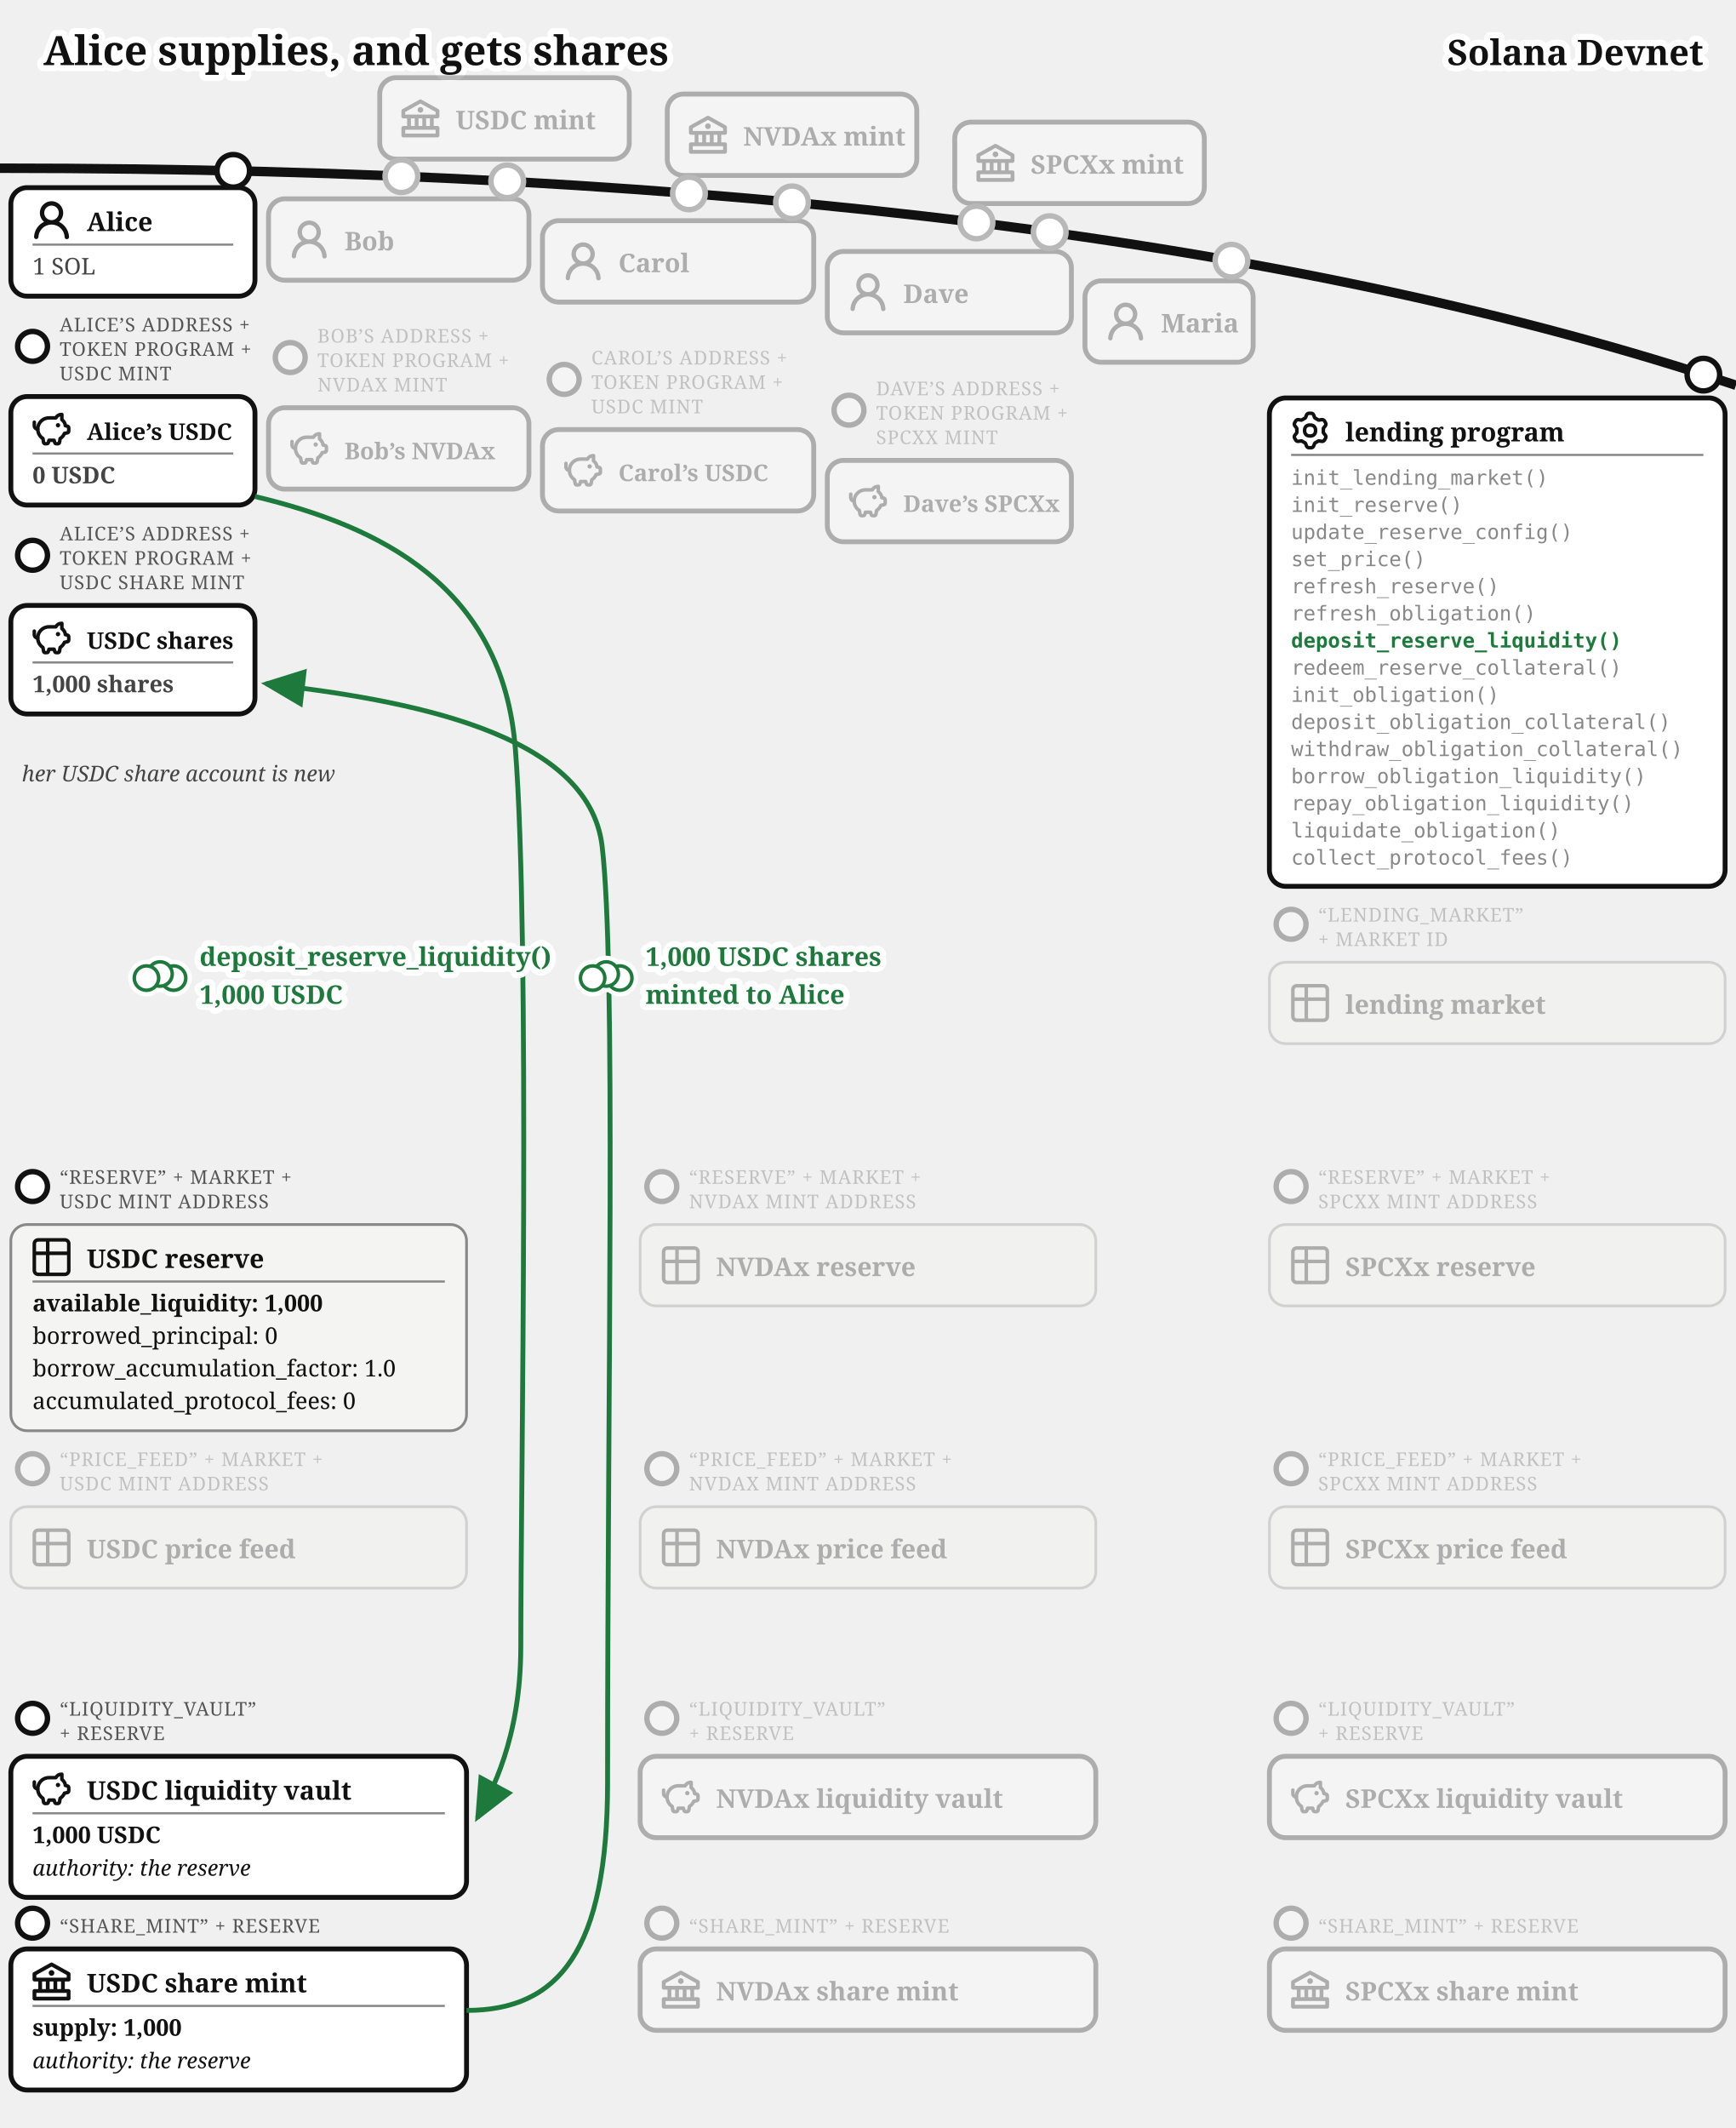
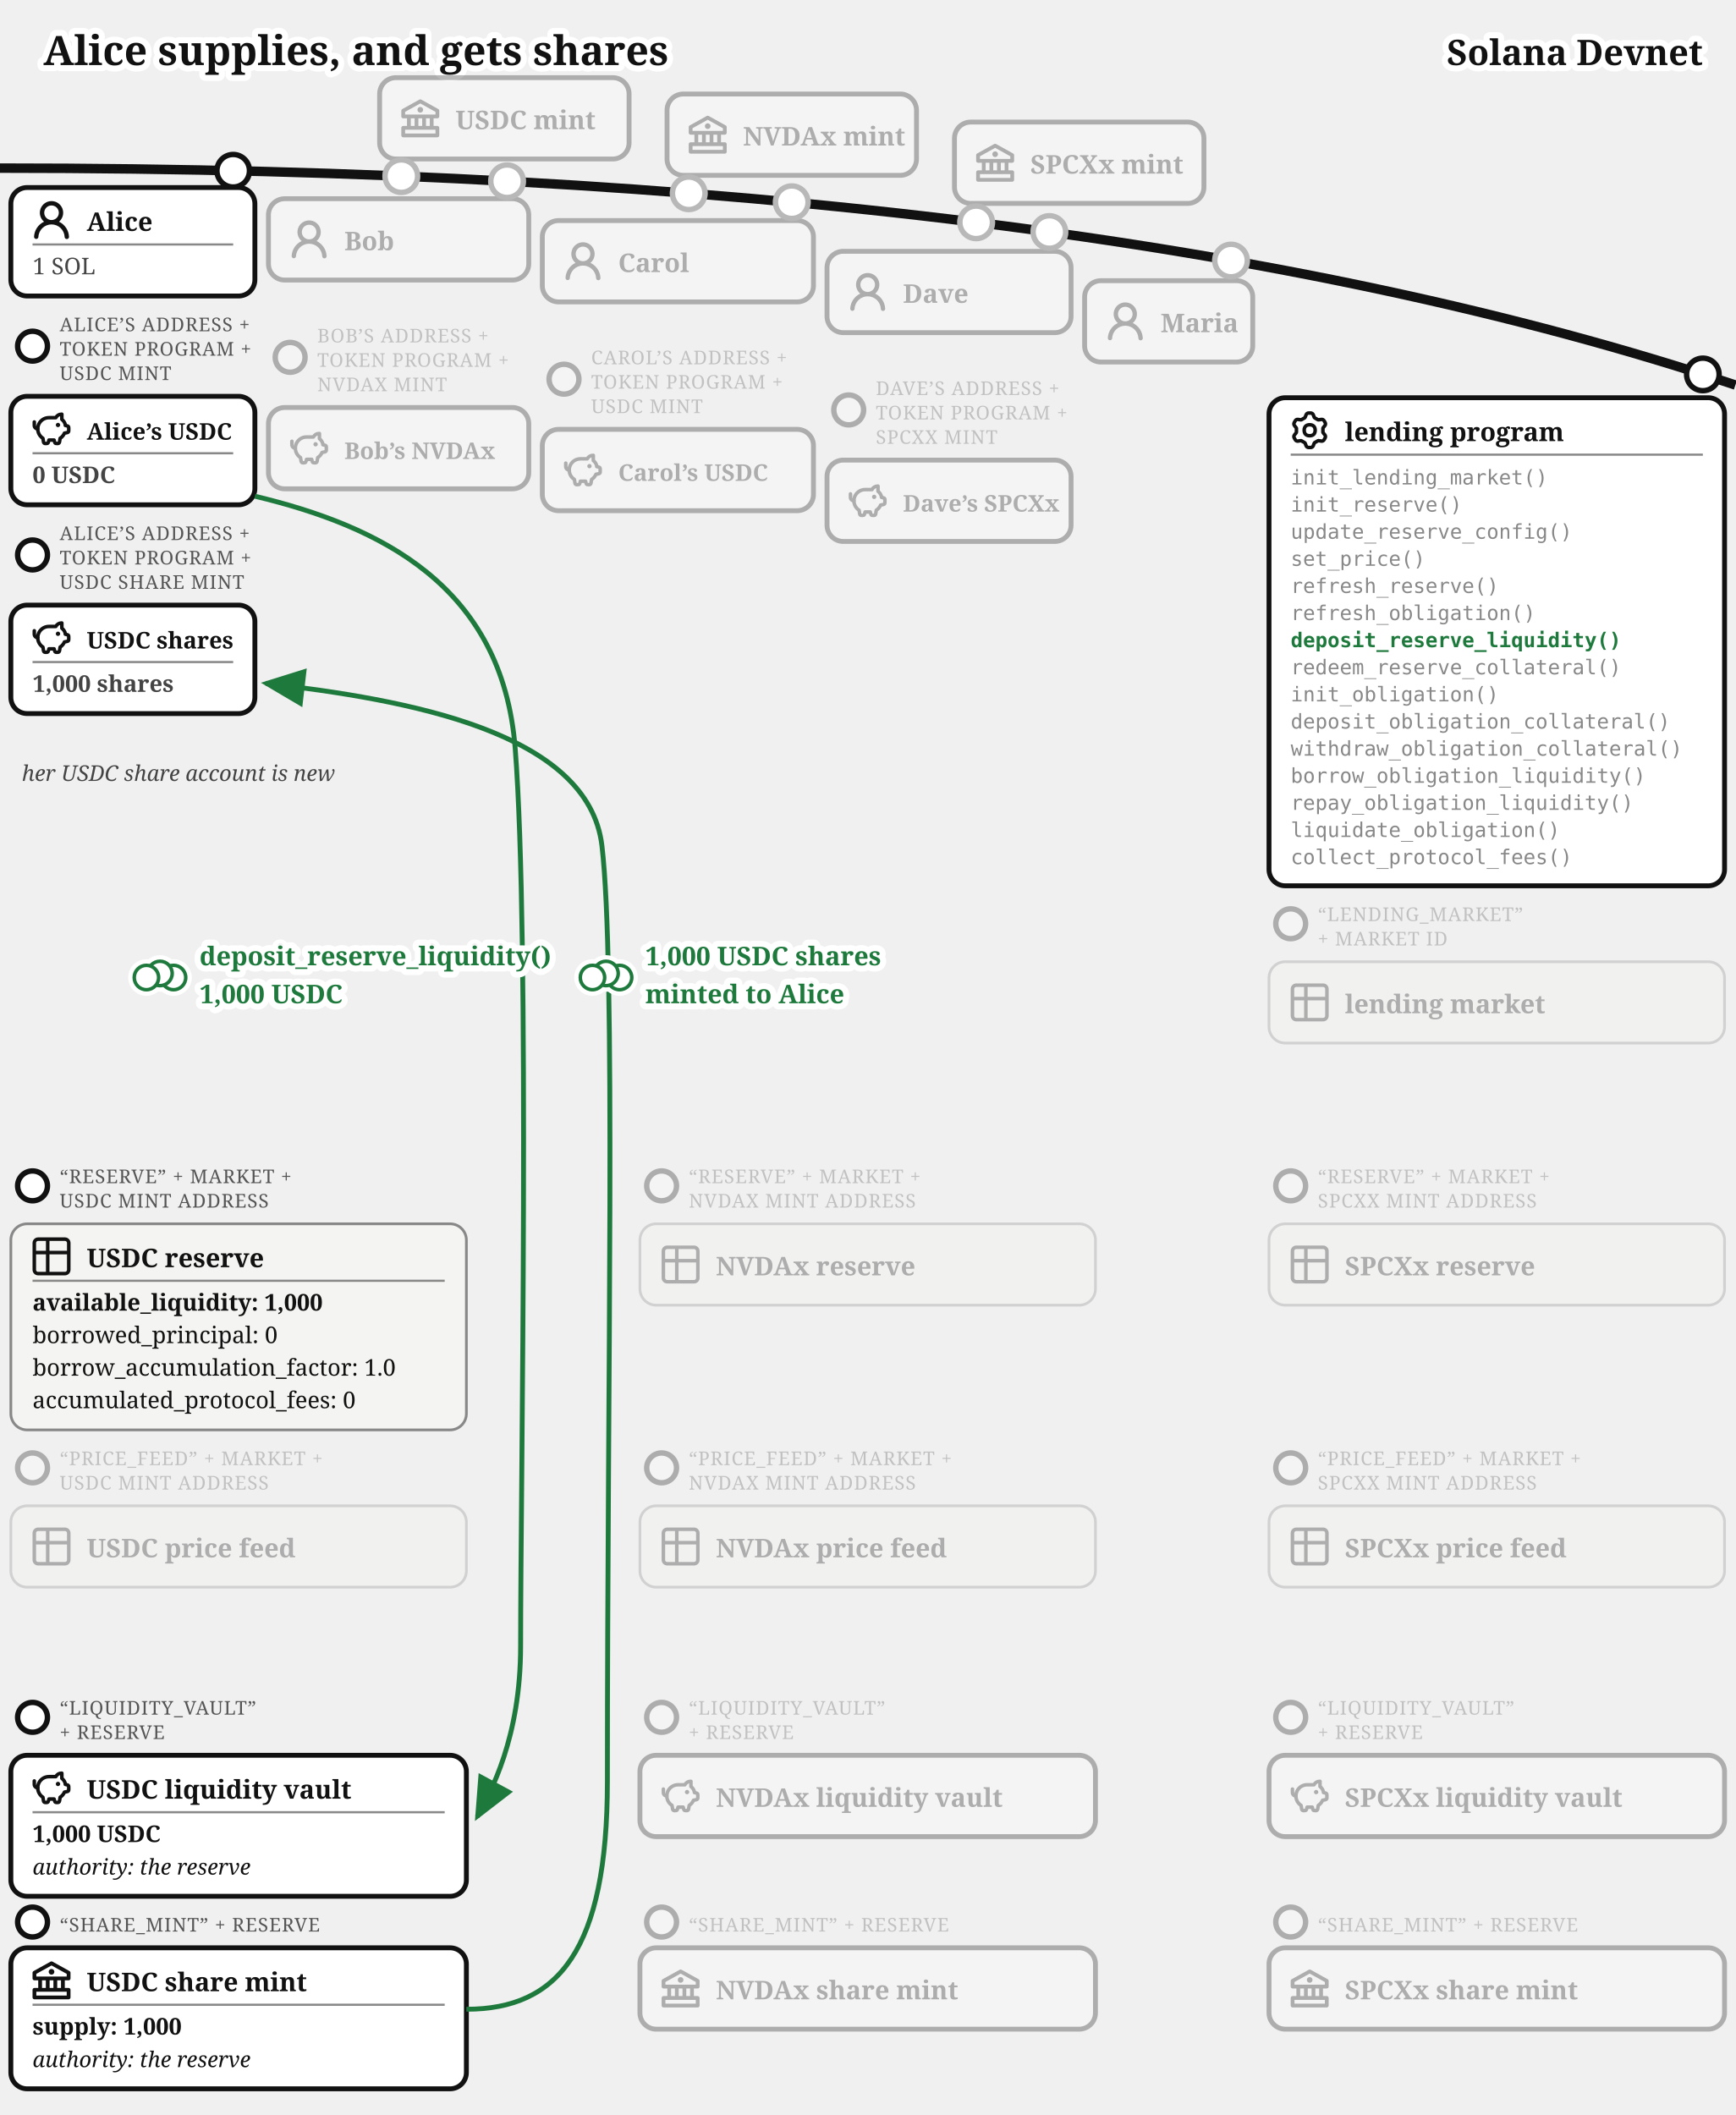
- <svg xmlns="http://www.w3.org/2000/svg" viewBox="0 0 640 784.34" font-family="Gelasio, Georgia, serif" fill="#111">
+ <svg xmlns="http://www.w3.org/2000/svg" viewBox="0 0 640 780" font-family="Gelasio, Georgia, serif" fill="#111">
  <text stroke="#fff" stroke-width="4.5" paint-order="stroke" stroke-linejoin="round" x="16" y="24" font-size="15" font-weight="bold">Alice supplies, and gets shares</text>
  <g transform="translate(0,26)">
    <defs>
      <marker id="lend-dep-arr" markerWidth="9" markerHeight="8" refX="8" refY="4" orient="auto">
        <path d="M0,0 L9,4 L0,8 z" fill="#1e7a3c" />
      </marker>
    </defs>
    <path d="M 0,36 Q 400,36 640,116" fill="none" stroke="#111" stroke-width="3.5" />
    <text stroke="#fff" stroke-width="4.5" paint-order="stroke" stroke-linejoin="round" x="628" y="-2" font-size="13" font-weight="bold" text-anchor="end">Solana Devnet</text>
    <circle cx="148" cy="38.962" r="7" fill="#fff" />
    <g opacity="0.3">
      <circle cx="148" cy="38.962" r="6" fill="#fff" stroke="#111" stroke-width="2" />
      <rect x="140" y="2.638" width="92" height="30" rx="6" fill="#fff" stroke="#111" stroke-width="1.8" />
      <g transform="translate(148,10.64)">
        <g transform="translate(-1.4,-1.401) scale(0.7)" fill="#111">
          <path d="m21.49 7.13l-9-5a.99.99 0 0 0-.97 0l-9.01 5C2.19 7.31 2 7.64 2 8v3c0 .55.45 1 1 1h2v4H3c-.55 0-1 .45-1 1v4c0 .55.45 1 1 1h18c.55 0 1-.45 1-1v-4c0-.55-.45-1-1-1h-2v-4h2c.55 0 1-.45 1-1V8a1 1 0 0 0-.51-.87M7 12h2v4H7zm6 0v4h-2v-4zm7 6v2H4v-2zm-3-2h-2v-4h2zm3-6H4V8.59l8-4.44l8 4.44z" />
          <path d="M12 6a1.5 1.5 0 1 0 0 3a1.5 1.5 0 1 0 0-3" />
        </g>
      </g>
      <text x="168" y="21.64" font-size="9.5" font-weight="bold">USDC mint</text>
    </g>
    <circle cx="254" cy="45.287" r="7" fill="#fff" />
    <g opacity="0.3">
      <circle cx="254" cy="45.287" r="6" fill="#fff" stroke="#111" stroke-width="2" />
      <rect x="246" y="8.668" width="92" height="30" rx="6" fill="#fff" stroke="#111" stroke-width="1.8" />
      <g transform="translate(254,16.67)">
        <g transform="translate(-1.4,-1.401) scale(0.7)" fill="#111">
          <path d="m21.49 7.13l-9-5a.99.99 0 0 0-.97 0l-9.01 5C2.19 7.31 2 7.64 2 8v3c0 .55.45 1 1 1h2v4H3c-.55 0-1 .45-1 1v4c0 .55.45 1 1 1h18c.55 0 1-.45 1-1v-4c0-.55-.45-1-1-1h-2v-4h2c.55 0 1-.45 1-1V8a1 1 0 0 0-.51-.87M7 12h2v4H7zm6 0v4h-2v-4zm7 6v2H4v-2zm-3-2h-2v-4h2zm3-6H4V8.59l8-4.44l8 4.44z" />
          <path d="M12 6a1.5 1.5 0 1 0 0 3a1.5 1.5 0 1 0 0-3" />
        </g>
      </g>
      <text x="274" y="27.67" font-size="9.5" font-weight="bold">NVDAx mint</text>
    </g>
    <circle cx="360" cy="56" r="7" fill="#fff" />
    <g opacity="0.3">
      <circle cx="360" cy="56" r="6" fill="#fff" stroke="#111" stroke-width="2" />
      <rect x="352" y="19.015" width="92" height="30" rx="6" fill="#fff" stroke="#111" stroke-width="1.8" />
      <g transform="translate(360,27.02)">
        <g transform="translate(-1.4,-1.401) scale(0.7)" fill="#111">
          <path d="m21.49 7.13l-9-5a.99.99 0 0 0-.97 0l-9.01 5C2.19 7.31 2 7.64 2 8v3c0 .55.45 1 1 1h2v4H3c-.55 0-1 .45-1 1v4c0 .55.45 1 1 1h18c.55 0 1-.45 1-1v-4c0-.55-.45-1-1-1h-2v-4h2c.55 0 1-.45 1-1V8a1 1 0 0 0-.51-.87M7 12h2v4H7zm6 0v4h-2v-4zm7 6v2H4v-2zm-3-2h-2v-4h2zm3-6H4V8.59l8-4.44l8 4.44z" />
          <path d="M12 6a1.5 1.5 0 1 0 0 3a1.5 1.5 0 1 0 0-3" />
        </g>
      </g>
      <text x="380" y="38.02" font-size="9.5" font-weight="bold">SPCXx mint</text>
    </g>
    <g>
      <circle cx="86" cy="36.967" r="6" fill="#fff" stroke="#111" stroke-width="2" />
      <rect x="4" y="43.16" width="90" height="40" rx="6" fill="#fff" stroke="#111" stroke-width="1.8" />
      <g transform="translate(12,48.1597)">
        <g transform="translate(-1.607,-1.079) scale(1.076)" fill="#111">
          <path d="M10.561 8.073a6 6 0 0 1 3.432 5.142a.75.75 0 1 1-1.498.07a4.5 4.5 0 0 0-8.99 0a.75.75 0 0 1-1.498-.07a6 6 0 0 1 3.431-5.142a3.999 3.999 0 1 1 5.123 0M10.5 5a2.5 2.5 0 1 0-5 0a2.5 2.5 0 0 0 5 0" />
        </g>
      </g>
      <text x="32" y="59.16" font-size="9.5" font-weight="bold">Alice</text>
      <line x1="12" y1="64.16" x2="86" y2="64.16" stroke="#888" stroke-width="0.8" />
      <text x="12" y="75.16" font-size="8.5" fill="#444">1 SOL</text>
    </g>
    <g>
      <circle cx="12" cy="101.66" r="5.5" fill="#fff" stroke="#111" stroke-width="2" />
      <text x="22" y="96.16" font-size="7" letter-spacing="0.3" fill="#555">ALICE’S ADDRESS +</text>
      <text x="22" y="105.16" font-size="7" letter-spacing="0.3" fill="#555">TOKEN PROGRAM +</text>
      <text x="22" y="114.16" font-size="7" letter-spacing="0.3" fill="#555">USDC MINT</text>
      <rect x="4" y="120.16" width="90" height="40" rx="6" fill="#fff" stroke="#111" stroke-width="1.8" />
      <g transform="translate(12,125.16)">
        <g transform="translate(-0.62,-0.62) scale(0.635)" fill="none" stroke="#111" stroke-linecap="round" stroke-linejoin="round" stroke-width="2.047">
          <path d="M14.5 5.5h-4A6.5 6.5 0 0 0 7 17.478l.288 1.738c.07.423.105.635.202.798a1 1 0 0 0 .49.416c.178.07.392.07.822.07c.397 0 .596 0 .764-.062a1 1 0 0 0 .479-.374c.1-.148.15-.34.246-.727l.209-.837h3l.21.837c.096.386.144.58.245.727a1 1 0 0 0 .479.374c.168.062.367.062.764.062c.43 0 .644 0 .821-.07a1 1 0 0 0 .49-.416c.098-.163.133-.375.203-.798L17 17.478a6.5 6.5 0 0 0 2.502-2.978l.89-.178c.77-.154 1.155-.231 1.381-.508c.227-.276.227-.669.227-1.453v-.3c0-.75 0-1.124-.212-1.396c-.212-.27-.575-.362-1.303-.544L20 10c0-1.5-1.167-2.833-2-3.5v-3h-.264c-1.37 0-2.623.774-3.236 2" />
          <path d="M15.875 9.75h-.125m.25 0a.25.25 0 1 1-.5 0a.25.25 0 0 1 .5 0M2 8v2a2 2 0 0 0 2 2" />
        </g>
      </g>
      <text x="32" y="136.16" font-size="8.5" font-weight="bold">Alice’s USDC</text>
      <line x1="12" y1="141.16" x2="86" y2="141.16" stroke="#888" stroke-width="0.8" />
      <text x="12" y="152.16" font-size="8.5" font-weight="bold" fill="#444">0 USDC</text>
    </g>
    <g>
      <circle cx="12" cy="178.66" r="5.5" fill="#fff" stroke="#111" stroke-width="2" />
      <text x="22" y="173.16" font-size="7" letter-spacing="0.3" fill="#555">ALICE’S ADDRESS +</text>
      <text x="22" y="182.16" font-size="7" letter-spacing="0.3" fill="#555">TOKEN PROGRAM +</text>
      <text x="22" y="191.16" font-size="7" letter-spacing="0.3" fill="#555">USDC SHARE MINT</text>
      <rect x="4" y="197.16" width="90" height="40" rx="6" fill="#fff" stroke="#111" stroke-width="1.8" />
      <g transform="translate(12,202.16)">
        <g transform="translate(-0.62,-0.62) scale(0.635)" fill="none" stroke="#111" stroke-linecap="round" stroke-linejoin="round" stroke-width="2.047">
          <path d="M14.5 5.5h-4A6.5 6.5 0 0 0 7 17.478l.288 1.738c.07.423.105.635.202.798a1 1 0 0 0 .49.416c.178.07.392.07.822.07c.397 0 .596 0 .764-.062a1 1 0 0 0 .479-.374c.1-.148.15-.34.246-.727l.209-.837h3l.21.837c.096.386.144.58.245.727a1 1 0 0 0 .479.374c.168.062.367.062.764.062c.43 0 .644 0 .821-.07a1 1 0 0 0 .49-.416c.098-.163.133-.375.203-.798L17 17.478a6.5 6.5 0 0 0 2.502-2.978l.89-.178c.77-.154 1.155-.231 1.381-.508c.227-.276.227-.669.227-1.453v-.3c0-.75 0-1.124-.212-1.396c-.212-.27-.575-.362-1.303-.544L20 10c0-1.5-1.167-2.833-2-3.5v-3h-.264c-1.37 0-2.623.774-3.236 2" />
          <path d="M15.875 9.75h-.125m.25 0a.25.25 0 1 1-.5 0a.25.25 0 0 1 .5 0M2 8v2a2 2 0 0 0 2 2" />
        </g>
      </g>
      <text x="32" y="213.16" font-size="8.5" font-weight="bold">USDC shares</text>
      <line x1="12" y1="218.16" x2="86" y2="218.16" stroke="#888" stroke-width="0.8" />
      <text x="12" y="229.16" font-size="8.5" font-weight="bold" fill="#444">1,000 shares</text>
    </g>
    <text x="8" y="262" font-size="8" fill="#444" font-style="italic">her USDC share account is new</text>
    <circle cx="187" cy="40.835" r="7" fill="#fff" />
    <g opacity="0.3">
      <circle cx="187" cy="40.835" r="6" fill="#fff" stroke="#111" stroke-width="2" />
      <rect x="99" y="47.282" width="96" height="30" rx="6" fill="#fff" stroke="#111" stroke-width="1.8" />
      <g transform="translate(107,55.28)">
        <g transform="translate(-1.607,-1.079) scale(1.076)" fill="#111">
          <path d="M10.561 8.073a6 6 0 0 1 3.432 5.142a.75.75 0 1 1-1.498.07a4.5 4.5 0 0 0-8.99 0a.75.75 0 0 1-1.498-.07a6 6 0 0 1 3.431-5.142a3.999 3.999 0 1 1 5.123 0M10.5 5a2.5 2.5 0 1 0-5 0a2.5 2.5 0 0 0 5 0" />
        </g>
      </g>
      <text x="127" y="66.28" font-size="9.5" font-weight="bold">Bob</text>
    </g>
    <circle cx="292" cy="48.573" r="7" fill="#fff" />
    <g opacity="0.3">
      <circle cx="292" cy="48.573" r="6" fill="#fff" stroke="#111" stroke-width="2" />
      <rect x="200" y="55.34" width="100" height="30" rx="6" fill="#fff" stroke="#111" stroke-width="1.8" />
      <g transform="translate(208,63.34)">
        <g transform="translate(-1.607,-1.079) scale(1.076)" fill="#111">
          <path d="M10.561 8.073a6 6 0 0 1 3.432 5.142a.75.75 0 1 1-1.498.07a4.5 4.5 0 0 0-8.99 0a.75.75 0 0 1-1.498-.07a6 6 0 0 1 3.431-5.142a3.999 3.999 0 1 1 5.123 0M10.5 5a2.5 2.5 0 1 0-5 0a2.5 2.5 0 0 0 5 0" />
        </g>
      </g>
      <text x="228" y="74.34" font-size="9.5" font-weight="bold">Carol</text>
    </g>
    <circle cx="387" cy="59.557" r="7" fill="#fff" />
    <g opacity="0.3">
      <circle cx="387" cy="59.557" r="6" fill="#fff" stroke="#111" stroke-width="2" />
      <rect x="305" y="66.683" width="90" height="30" rx="6" fill="#fff" stroke="#111" stroke-width="1.8" />
      <g transform="translate(313,74.68)">
        <g transform="translate(-1.607,-1.079) scale(1.076)" fill="#111">
          <path d="M10.561 8.073a6 6 0 0 1 3.432 5.142a.75.75 0 1 1-1.498.07a4.5 4.5 0 0 0-8.99 0a.75.75 0 0 1-1.498-.07a6 6 0 0 1 3.431-5.142a3.999 3.999 0 1 1 5.123 0M10.5 5a2.5 2.5 0 1 0-5 0a2.5 2.5 0 0 0 5 0" />
        </g>
      </g>
      <text x="333" y="85.68" font-size="9.5" font-weight="bold">Dave</text>
    </g>
    <circle cx="454" cy="70.082" r="7" fill="#fff" />
    <g opacity="0.3">
      <circle cx="454" cy="70.082" r="6" fill="#fff" stroke="#111" stroke-width="2" />
      <rect x="400" y="77.515" width="62" height="30" rx="6" fill="#fff" stroke="#111" stroke-width="1.8" />
      <g transform="translate(408,85.52)">
        <g transform="translate(-1.607,-1.079) scale(1.076)" fill="#111">
          <path d="M10.561 8.073a6 6 0 0 1 3.432 5.142a.75.75 0 1 1-1.498.07a4.5 4.5 0 0 0-8.99 0a.75.75 0 0 1-1.498-.07a6 6 0 0 1 3.431-5.142a3.999 3.999 0 1 1 5.123 0M10.5 5a2.5 2.5 0 1 0-5 0a2.5 2.5 0 0 0 5 0" />
        </g>
      </g>
      <text x="428" y="96.52" font-size="9.5" font-weight="bold">Maria</text>
    </g>
    <g opacity="0.3">
      <circle cx="107" cy="105.782" r="5.5" fill="#fff" stroke="#111" stroke-width="2" />
      <text x="117" y="100.282" font-size="7" letter-spacing="0.3" fill="#555">BOB’S ADDRESS +</text>
      <text x="117" y="109.282" font-size="7" letter-spacing="0.3" fill="#555">TOKEN PROGRAM +</text>
      <text x="117" y="118.282" font-size="7" letter-spacing="0.3" fill="#555">NVDAX MINT</text>
      <rect x="99" y="124.282" width="96" height="30" rx="6" fill="#fff" stroke="#111" stroke-width="1.8" />
      <g transform="translate(107,132.28)">
        <g transform="translate(-0.62,-0.62) scale(0.635)" fill="none" stroke="#111" stroke-linecap="round" stroke-linejoin="round" stroke-width="2.047">
          <path d="M14.5 5.5h-4A6.5 6.5 0 0 0 7 17.478l.288 1.738c.07.423.105.635.202.798a1 1 0 0 0 .49.416c.178.07.392.07.822.07c.397 0 .596 0 .764-.062a1 1 0 0 0 .479-.374c.1-.148.15-.34.246-.727l.209-.837h3l.21.837c.096.386.144.58.245.727a1 1 0 0 0 .479.374c.168.062.367.062.764.062c.43 0 .644 0 .821-.07a1 1 0 0 0 .49-.416c.098-.163.133-.375.203-.798L17 17.478a6.5 6.5 0 0 0 2.502-2.978l.89-.178c.77-.154 1.155-.231 1.381-.508c.227-.276.227-.669.227-1.453v-.3c0-.75 0-1.124-.212-1.396c-.212-.27-.575-.362-1.303-.544L20 10c0-1.5-1.167-2.833-2-3.5v-3h-.264c-1.37 0-2.623.774-3.236 2" />
          <path d="M15.875 9.75h-.125m.25 0a.25.25 0 1 1-.5 0a.25.25 0 0 1 .5 0M2 8v2a2 2 0 0 0 2 2" />
        </g>
      </g>
      <text x="127" y="143.28" font-size="8.5" font-weight="bold">Bob’s NVDAx</text>
    </g>
    <g opacity="0.3">
      <circle cx="208" cy="113.84" r="5.5" fill="#fff" stroke="#111" stroke-width="2" />
      <text x="218" y="108.34" font-size="7" letter-spacing="0.3" fill="#555">CAROL’S ADDRESS +</text>
      <text x="218" y="117.34" font-size="7" letter-spacing="0.3" fill="#555">TOKEN PROGRAM +</text>
      <text x="218" y="126.34" font-size="7" letter-spacing="0.3" fill="#555">USDC MINT</text>
      <rect x="200" y="132.34" width="100" height="30" rx="6" fill="#fff" stroke="#111" stroke-width="1.8" />
      <g transform="translate(208,140.34)">
        <g transform="translate(-0.62,-0.62) scale(0.635)" fill="none" stroke="#111" stroke-linecap="round" stroke-linejoin="round" stroke-width="2.047">
          <path d="M14.5 5.5h-4A6.5 6.5 0 0 0 7 17.478l.288 1.738c.07.423.105.635.202.798a1 1 0 0 0 .49.416c.178.07.392.07.822.07c.397 0 .596 0 .764-.062a1 1 0 0 0 .479-.374c.1-.148.15-.34.246-.727l.209-.837h3l.21.837c.096.386.144.58.245.727a1 1 0 0 0 .479.374c.168.062.367.062.764.062c.43 0 .644 0 .821-.07a1 1 0 0 0 .49-.416c.098-.163.133-.375.203-.798L17 17.478a6.5 6.5 0 0 0 2.502-2.978l.89-.178c.77-.154 1.155-.231 1.381-.508c.227-.276.227-.669.227-1.453v-.3c0-.75 0-1.124-.212-1.396c-.212-.27-.575-.362-1.303-.544L20 10c0-1.5-1.167-2.833-2-3.5v-3h-.264c-1.37 0-2.623.774-3.236 2" />
          <path d="M15.875 9.75h-.125m.25 0a.25.25 0 1 1-.5 0a.25.25 0 0 1 .5 0M2 8v2a2 2 0 0 0 2 2" />
        </g>
      </g>
      <text x="228" y="151.34" font-size="8.5" font-weight="bold">Carol’s USDC</text>
    </g>
    <g opacity="0.3">
      <circle cx="313" cy="125.183" r="5.5" fill="#fff" stroke="#111" stroke-width="2" />
      <text x="323" y="119.683" font-size="7" letter-spacing="0.3" fill="#555">DAVE’S ADDRESS +</text>
      <text x="323" y="128.683" font-size="7" letter-spacing="0.3" fill="#555">TOKEN PROGRAM +</text>
      <text x="323" y="137.683" font-size="7" letter-spacing="0.3" fill="#555">SPCXX MINT</text>
      <rect x="305" y="143.683" width="90" height="30" rx="6" fill="#fff" stroke="#111" stroke-width="1.8" />
      <g transform="translate(313,151.68)">
        <g transform="translate(-0.62,-0.62) scale(0.635)" fill="none" stroke="#111" stroke-linecap="round" stroke-linejoin="round" stroke-width="2.047">
          <path d="M14.5 5.5h-4A6.5 6.5 0 0 0 7 17.478l.288 1.738c.07.423.105.635.202.798a1 1 0 0 0 .49.416c.178.07.392.07.822.07c.397 0 .596 0 .764-.062a1 1 0 0 0 .479-.374c.1-.148.15-.34.246-.727l.209-.837h3l.21.837c.096.386.144.58.245.727a1 1 0 0 0 .479.374c.168.062.367.062.764.062c.43 0 .644 0 .821-.07a1 1 0 0 0 .49-.416c.098-.163.133-.375.203-.798L17 17.478a6.5 6.5 0 0 0 2.502-2.978l.89-.178c.77-.154 1.155-.231 1.381-.508c.227-.276.227-.669.227-1.453v-.3c0-.75 0-1.124-.212-1.396c-.212-.27-.575-.362-1.303-.544L20 10c0-1.5-1.167-2.833-2-3.5v-3h-.264c-1.37 0-2.623.774-3.236 2" />
          <path d="M15.875 9.75h-.125m.25 0a.25.25 0 1 1-.5 0a.25.25 0 0 1 .5 0M2 8v2a2 2 0 0 0 2 2" />
        </g>
      </g>
      <text x="333" y="162.68" font-size="8.5" font-weight="bold">Dave’s SPCXx</text>
    </g>
    <g>
      <circle cx="628" cy="112.082" r="6" fill="#fff" stroke="#111" stroke-width="2" />
      <rect x="468" y="120.676" width="168" height="180" rx="6" fill="#fff" stroke="#111" stroke-width="1.8" />
      <g transform="translate(476,125.676)">
        <g transform="translate(-0.113,-0.112) scale(1.016)" fill="none" stroke="#111" stroke-linecap="round" stroke-linejoin="round" stroke-width="1.28">
          <path d="M11.808 7.727c0 .05.017.1.048.14l.667.84a.96.96 0 0 1 .082 1.08l-.392.676a.96.96 0 0 1-.975.47l-1.063-.16a.23.23 0 0 0-.145.027l-1.26.727a.23.23 0 0 0-.096.112l-.392 1a.96.96 0 0 1-.893.611h-.782a.96.96 0 0 1-.893-.61l-.392-1a.23.23 0 0 0-.096-.113L3.967 10.8a.23.23 0 0 0-.145-.028l-1.063.162a.96.96 0 0 1-.976-.47l-.39-.677a.96.96 0 0 1 .08-1.08l.67-.84a.22.22 0 0 0 .05-.14V6.273c0-.05-.018-.1-.05-.14l-.67-.84a.96.96 0 0 1-.08-1.08l.39-.676a.96.96 0 0 1 .976-.47l1.06.16a.23.23 0 0 0 .145-.027l1.262-.73a.23.23 0 0 0 .096-.113l.394-.996A.96.96 0 0 1 6.61.75h.784a.96.96 0 0 1 .893.61l.392.997q.028.075.096.116l1.26.727a.23.23 0 0 0 .145.028l1.062-.162a.96.96 0 0 1 .976.47l.391.677a.96.96 0 0 1-.081 1.08l-.67.84a.22.22 0 0 0-.049.14v1.454Z" />
          <path d="M7 8.996c1.277 0 1.996-.719 1.996-1.996S8.277 5.004 7 5.004S5.004 5.723 5.004 7S5.723 8.996 7 8.996" />
        </g>
      </g>
      <text x="496" y="136.676" font-size="9.5" font-weight="bold">lending program</text>
      <line x1="476" y1="141.676" x2="628" y2="141.676" stroke="#888" stroke-width="0.8" />
      <text x="476" y="152.676" font-size="7.5" font-family="'DejaVu Sans Mono', Menlo, monospace" fill="#888">init_lending_market()</text>
      <text x="476" y="162.676" font-size="7.5" font-family="'DejaVu Sans Mono', Menlo, monospace" fill="#888">init_reserve()</text>
      <text x="476" y="172.676" font-size="7.5" font-family="'DejaVu Sans Mono', Menlo, monospace" fill="#888">update_reserve_config()</text>
      <text x="476" y="182.676" font-size="7.5" font-family="'DejaVu Sans Mono', Menlo, monospace" fill="#888">set_price()</text>
      <text x="476" y="192.676" font-size="7.5" font-family="'DejaVu Sans Mono', Menlo, monospace" fill="#888">refresh_reserve()</text>
      <text x="476" y="202.676" font-size="7.5" font-family="'DejaVu Sans Mono', Menlo, monospace" fill="#888">refresh_obligation()</text>
      <text x="476" y="212.676" font-size="7.5" font-family="'DejaVu Sans Mono', Menlo, monospace" font-weight="bold" fill="#1e7a3c">deposit_reserve_liquidity()</text>
      <text x="476" y="222.676" font-size="7.5" font-family="'DejaVu Sans Mono', Menlo, monospace" fill="#888">redeem_reserve_collateral()</text>
      <text x="476" y="232.676" font-size="7.5" font-family="'DejaVu Sans Mono', Menlo, monospace" fill="#888">init_obligation()</text>
      <text x="476" y="242.676" font-size="7.5" font-family="'DejaVu Sans Mono', Menlo, monospace" fill="#888">deposit_obligation_collateral()</text>
      <text x="476" y="252.676" font-size="7.5" font-family="'DejaVu Sans Mono', Menlo, monospace" fill="#888">withdraw_obligation_collateral()</text>
      <text x="476" y="262.676" font-size="7.5" font-family="'DejaVu Sans Mono', Menlo, monospace" fill="#888">borrow_obligation_liquidity()</text>
      <text x="476" y="272.676" font-size="7.5" font-family="'DejaVu Sans Mono', Menlo, monospace" fill="#888">repay_obligation_liquidity()</text>
      <text x="476" y="282.676" font-size="7.5" font-family="'DejaVu Sans Mono', Menlo, monospace" fill="#888">liquidate_obligation()</text>
      <text x="476" y="292.676" font-size="7.5" font-family="'DejaVu Sans Mono', Menlo, monospace" fill="#888">collect_protocol_fees()</text>
    </g>
    <g opacity="0.3">
      <circle cx="476" cy="314.676" r="5.5" fill="#fff" stroke="#111" stroke-width="2" />
      <text x="486" y="313.676" font-size="7" letter-spacing="0.3" fill="#555">“LENDING_MARKET”</text>
      <text x="486" y="322.676" font-size="7" letter-spacing="0.3" fill="#555">+ MARKET ID</text>
      <rect x="468" y="328.676" width="168" height="30" rx="6" fill="#f4f4f2" stroke="#888" />
      <g transform="translate(476,336.68)">
        <g transform="translate(-1.467,-1.467) scale(0.706)" fill="none" stroke="#111" stroke-linecap="round" stroke-linejoin="round" stroke-width="1.843">
          <path d="M3 5a2 2 0 0 1 2-2h14a2 2 0 0 1 2 2v14a2 2 0 0 1-2 2H5a2 2 0 0 1-2-2zm0 5h18M10 3v18" />
        </g>
      </g>
      <text x="496" y="347.68" font-size="9.5" font-weight="bold">lending market</text>
    </g>
    <g>
      <circle cx="12" cy="411.34" r="5.5" fill="#fff" stroke="#111" stroke-width="2" />
      <text x="22" y="410.34" font-size="7" letter-spacing="0.3" fill="#555">“RESERVE” + MARKET +</text>
      <text x="22" y="419.34" font-size="7" letter-spacing="0.3" fill="#555">USDC MINT ADDRESS</text>
      <rect x="4" y="425.34" width="168" height="76" rx="6" fill="#f4f4f2" stroke="#888" />
      <g transform="translate(12,430.34)">
        <g transform="translate(-1.467,-1.467) scale(0.706)" fill="none" stroke="#111" stroke-linecap="round" stroke-linejoin="round" stroke-width="1.843">
          <path d="M3 5a2 2 0 0 1 2-2h14a2 2 0 0 1 2 2v14a2 2 0 0 1-2 2H5a2 2 0 0 1-2-2zm0 5h18M10 3v18" />
        </g>
      </g>
      <text x="32" y="441.34" font-size="9.5" font-weight="bold">USDC reserve</text>
      <line x1="12" y1="446.34" x2="164" y2="446.34" stroke="#888" stroke-width="0.8" />
      <text x="12" y="457.34" font-size="8.5" font-weight="bold">available_liquidity: 1,000</text>
      <text x="12" y="469.34" font-size="8.5">borrowed_principal: 0</text>
      <text x="12" y="481.34" font-size="8.5">borrow_accumulation_factor: 1.0</text>
      <text x="12" y="493.34" font-size="8.5">accumulated_protocol_fees: 0</text>
    </g>
    <g>
      <circle cx="12" cy="607.34" r="5.5" fill="#fff" stroke="#111" stroke-width="2" />
      <text x="22" y="606.34" font-size="7" letter-spacing="0.3" fill="#555">“LIQUIDITY_VAULT”</text>
      <text x="22" y="615.34" font-size="7" letter-spacing="0.3" fill="#555">+ RESERVE</text>
      <rect x="4" y="621.34" width="168" height="52" rx="6" fill="#fff" stroke="#111" stroke-width="1.8" />
      <g transform="translate(12,626.34)">
        <g transform="translate(-0.62,-0.62) scale(0.635)" fill="none" stroke="#111" stroke-linecap="round" stroke-linejoin="round" stroke-width="2.047">
          <path d="M14.5 5.5h-4A6.5 6.5 0 0 0 7 17.478l.288 1.738c.07.423.105.635.202.798a1 1 0 0 0 .49.416c.178.07.392.07.822.07c.397 0 .596 0 .764-.062a1 1 0 0 0 .479-.374c.1-.148.15-.34.246-.727l.209-.837h3l.21.837c.096.386.144.58.245.727a1 1 0 0 0 .479.374c.168.062.367.062.764.062c.43 0 .644 0 .821-.07a1 1 0 0 0 .49-.416c.098-.163.133-.375.203-.798L17 17.478a6.5 6.5 0 0 0 2.502-2.978l.89-.178c.77-.154 1.155-.231 1.381-.508c.227-.276.227-.669.227-1.453v-.3c0-.75 0-1.124-.212-1.396c-.212-.27-.575-.362-1.303-.544L20 10c0-1.5-1.167-2.833-2-3.5v-3h-.264c-1.37 0-2.623.774-3.236 2" />
          <path d="M15.875 9.75h-.125m.25 0a.25.25 0 1 1-.5 0a.25.25 0 0 1 .5 0M2 8v2a2 2 0 0 0 2 2" />
        </g>
      </g>
      <text x="32" y="637.34" font-size="9.5" font-weight="bold">USDC liquidity vault</text>
      <line x1="12" y1="642.34" x2="164" y2="642.34" stroke="#888" stroke-width="0.8" />
      <text x="12" y="653.34" font-size="8.5" font-weight="bold">1,000 USDC</text>
      <text x="12" y="665.34" font-size="8" font-style="italic">authority: the reserve</text>
    </g>
    <g>
      <circle cx="12" cy="682.84" r="5.5" fill="#fff" stroke="#111" stroke-width="2" />
      <text x="22" y="686.34" font-size="7" letter-spacing="0.3" fill="#555">“SHARE_MINT” + RESERVE</text>
      <rect x="4" y="692.34" width="168" height="52" rx="6" fill="#fff" stroke="#111" stroke-width="1.8" />
      <g transform="translate(12,697.34)">
        <g transform="translate(-1.4,-1.401) scale(0.7)" fill="#111">
          <path d="m21.49 7.13l-9-5a.99.99 0 0 0-.97 0l-9.01 5C2.19 7.31 2 7.64 2 8v3c0 .55.45 1 1 1h2v4H3c-.55 0-1 .45-1 1v4c0 .55.45 1 1 1h18c.55 0 1-.45 1-1v-4c0-.55-.45-1-1-1h-2v-4h2c.55 0 1-.45 1-1V8a1 1 0 0 0-.51-.87M7 12h2v4H7zm6 0v4h-2v-4zm7 6v2H4v-2zm-3-2h-2v-4h2zm3-6H4V8.59l8-4.44l8 4.44z" />
          <path d="M12 6a1.5 1.5 0 1 0 0 3a1.5 1.5 0 1 0 0-3" />
        </g>
      </g>
      <text x="32" y="708.34" font-size="9.5" font-weight="bold">USDC share mint</text>
      <line x1="12" y1="713.34" x2="164" y2="713.34" stroke="#888" stroke-width="0.8" />
      <text x="12" y="724.34" font-size="8.5" font-weight="bold">supply: 1,000</text>
      <text x="12" y="736.34" font-size="8" font-style="italic">authority: the reserve</text>
    </g>
    <g opacity="0.3">
      <circle cx="12" cy="515.34" r="5.5" fill="#fff" stroke="#111" stroke-width="2" />
      <text x="22" y="514.34" font-size="7" letter-spacing="0.3" fill="#555">“PRICE_FEED” + MARKET +</text>
      <text x="22" y="523.34" font-size="7" letter-spacing="0.3" fill="#555">USDC MINT ADDRESS</text>
      <rect x="4" y="529.34" width="168" height="30" rx="6" fill="#f4f4f2" stroke="#888" />
      <g transform="translate(12,537.34)">
        <g transform="translate(-1.467,-1.467) scale(0.706)" fill="none" stroke="#111" stroke-linecap="round" stroke-linejoin="round" stroke-width="1.843">
          <path d="M3 5a2 2 0 0 1 2-2h14a2 2 0 0 1 2 2v14a2 2 0 0 1-2 2H5a2 2 0 0 1-2-2zm0 5h18M10 3v18" />
        </g>
      </g>
      <text x="32" y="548.34" font-size="9.5" font-weight="bold">USDC price feed</text>
    </g>
    <g opacity="0.3">
      <circle cx="244" cy="411.34" r="5.5" fill="#fff" stroke="#111" stroke-width="2" />
      <text x="254" y="410.34" font-size="7" letter-spacing="0.3" fill="#555">“RESERVE” + MARKET +</text>
      <text x="254" y="419.34" font-size="7" letter-spacing="0.3" fill="#555">NVDAX MINT ADDRESS</text>
      <rect x="236" y="425.34" width="168" height="30" rx="6" fill="#f4f4f2" stroke="#888" />
      <g transform="translate(244,433.34)">
        <g transform="translate(-1.467,-1.467) scale(0.706)" fill="none" stroke="#111" stroke-linecap="round" stroke-linejoin="round" stroke-width="1.843">
          <path d="M3 5a2 2 0 0 1 2-2h14a2 2 0 0 1 2 2v14a2 2 0 0 1-2 2H5a2 2 0 0 1-2-2zm0 5h18M10 3v18" />
        </g>
      </g>
      <text x="264" y="444.34" font-size="9.5" font-weight="bold">NVDAx reserve</text>
    </g>
    <g opacity="0.3">
      <circle cx="244" cy="515.34" r="5.5" fill="#fff" stroke="#111" stroke-width="2" />
      <text x="254" y="514.34" font-size="7" letter-spacing="0.3" fill="#555">“PRICE_FEED” + MARKET +</text>
      <text x="254" y="523.34" font-size="7" letter-spacing="0.3" fill="#555">NVDAX MINT ADDRESS</text>
      <rect x="236" y="529.34" width="168" height="30" rx="6" fill="#f4f4f2" stroke="#888" />
      <g transform="translate(244,537.34)">
        <g transform="translate(-1.467,-1.467) scale(0.706)" fill="none" stroke="#111" stroke-linecap="round" stroke-linejoin="round" stroke-width="1.843">
          <path d="M3 5a2 2 0 0 1 2-2h14a2 2 0 0 1 2 2v14a2 2 0 0 1-2 2H5a2 2 0 0 1-2-2zm0 5h18M10 3v18" />
        </g>
      </g>
      <text x="264" y="548.34" font-size="9.5" font-weight="bold">NVDAx price feed</text>
    </g>
    <g opacity="0.3">
      <circle cx="244" cy="607.34" r="5.5" fill="#fff" stroke="#111" stroke-width="2" />
      <text x="254" y="606.34" font-size="7" letter-spacing="0.3" fill="#555">“LIQUIDITY_VAULT”</text>
      <text x="254" y="615.34" font-size="7" letter-spacing="0.3" fill="#555">+ RESERVE</text>
      <rect x="236" y="621.34" width="168" height="30" rx="6" fill="#fff" stroke="#111" stroke-width="1.8" />
      <g transform="translate(244,629.34)">
        <g transform="translate(-0.62,-0.62) scale(0.635)" fill="none" stroke="#111" stroke-linecap="round" stroke-linejoin="round" stroke-width="2.047">
          <path d="M14.5 5.5h-4A6.5 6.5 0 0 0 7 17.478l.288 1.738c.07.423.105.635.202.798a1 1 0 0 0 .49.416c.178.07.392.07.822.07c.397 0 .596 0 .764-.062a1 1 0 0 0 .479-.374c.1-.148.15-.34.246-.727l.209-.837h3l.21.837c.096.386.144.58.245.727a1 1 0 0 0 .479.374c.168.062.367.062.764.062c.43 0 .644 0 .821-.07a1 1 0 0 0 .49-.416c.098-.163.133-.375.203-.798L17 17.478a6.5 6.5 0 0 0 2.502-2.978l.89-.178c.77-.154 1.155-.231 1.381-.508c.227-.276.227-.669.227-1.453v-.3c0-.75 0-1.124-.212-1.396c-.212-.27-.575-.362-1.303-.544L20 10c0-1.5-1.167-2.833-2-3.5v-3h-.264c-1.37 0-2.623.774-3.236 2" />
          <path d="M15.875 9.75h-.125m.25 0a.25.25 0 1 1-.5 0a.25.25 0 0 1 .5 0M2 8v2a2 2 0 0 0 2 2" />
        </g>
      </g>
      <text x="264" y="640.34" font-size="9.5" font-weight="bold">NVDAx liquidity vault</text>
    </g>
    <g opacity="0.3">
      <circle cx="244" cy="682.84" r="5.5" fill="#fff" stroke="#111" stroke-width="2" />
      <text x="254" y="686.34" font-size="7" letter-spacing="0.3" fill="#555">“SHARE_MINT” + RESERVE</text>
      <rect x="236" y="692.34" width="168" height="30" rx="6" fill="#fff" stroke="#111" stroke-width="1.8" />
      <g transform="translate(244,700.34)">
        <g transform="translate(-1.4,-1.401) scale(0.7)" fill="#111">
          <path d="m21.49 7.13l-9-5a.99.99 0 0 0-.97 0l-9.01 5C2.19 7.31 2 7.64 2 8v3c0 .55.45 1 1 1h2v4H3c-.55 0-1 .45-1 1v4c0 .55.45 1 1 1h18c.55 0 1-.45 1-1v-4c0-.55-.45-1-1-1h-2v-4h2c.55 0 1-.45 1-1V8a1 1 0 0 0-.51-.87M7 12h2v4H7zm6 0v4h-2v-4zm7 6v2H4v-2zm-3-2h-2v-4h2zm3-6H4V8.59l8-4.44l8 4.44z" />
          <path d="M12 6a1.5 1.5 0 1 0 0 3a1.5 1.5 0 1 0 0-3" />
        </g>
      </g>
      <text x="264" y="711.34" font-size="9.5" font-weight="bold">NVDAx share mint</text>
    </g>
    <g opacity="0.3">
      <circle cx="476" cy="411.34" r="5.5" fill="#fff" stroke="#111" stroke-width="2" />
      <text x="486" y="410.34" font-size="7" letter-spacing="0.3" fill="#555">“RESERVE” + MARKET +</text>
      <text x="486" y="419.34" font-size="7" letter-spacing="0.3" fill="#555">SPCXX MINT ADDRESS</text>
      <rect x="468" y="425.34" width="168" height="30" rx="6" fill="#f4f4f2" stroke="#888" />
      <g transform="translate(476,433.34)">
        <g transform="translate(-1.467,-1.467) scale(0.706)" fill="none" stroke="#111" stroke-linecap="round" stroke-linejoin="round" stroke-width="1.843">
          <path d="M3 5a2 2 0 0 1 2-2h14a2 2 0 0 1 2 2v14a2 2 0 0 1-2 2H5a2 2 0 0 1-2-2zm0 5h18M10 3v18" />
        </g>
      </g>
      <text x="496" y="444.34" font-size="9.5" font-weight="bold">SPCXx reserve</text>
    </g>
    <g opacity="0.3">
      <circle cx="476" cy="515.34" r="5.5" fill="#fff" stroke="#111" stroke-width="2" />
      <text x="486" y="514.34" font-size="7" letter-spacing="0.3" fill="#555">“PRICE_FEED” + MARKET +</text>
      <text x="486" y="523.34" font-size="7" letter-spacing="0.3" fill="#555">SPCXX MINT ADDRESS</text>
      <rect x="468" y="529.34" width="168" height="30" rx="6" fill="#f4f4f2" stroke="#888" />
      <g transform="translate(476,537.34)">
        <g transform="translate(-1.467,-1.467) scale(0.706)" fill="none" stroke="#111" stroke-linecap="round" stroke-linejoin="round" stroke-width="1.843">
          <path d="M3 5a2 2 0 0 1 2-2h14a2 2 0 0 1 2 2v14a2 2 0 0 1-2 2H5a2 2 0 0 1-2-2zm0 5h18M10 3v18" />
        </g>
      </g>
      <text x="496" y="548.34" font-size="9.5" font-weight="bold">SPCXx price feed</text>
    </g>
    <g opacity="0.3">
      <circle cx="476" cy="607.34" r="5.5" fill="#fff" stroke="#111" stroke-width="2" />
      <text x="486" y="606.34" font-size="7" letter-spacing="0.3" fill="#555">“LIQUIDITY_VAULT”</text>
      <text x="486" y="615.34" font-size="7" letter-spacing="0.3" fill="#555">+ RESERVE</text>
      <rect x="468" y="621.34" width="168" height="30" rx="6" fill="#fff" stroke="#111" stroke-width="1.8" />
      <g transform="translate(476,629.34)">
        <g transform="translate(-0.62,-0.62) scale(0.635)" fill="none" stroke="#111" stroke-linecap="round" stroke-linejoin="round" stroke-width="2.047">
          <path d="M14.5 5.5h-4A6.5 6.5 0 0 0 7 17.478l.288 1.738c.07.423.105.635.202.798a1 1 0 0 0 .49.416c.178.07.392.07.822.07c.397 0 .596 0 .764-.062a1 1 0 0 0 .479-.374c.1-.148.15-.34.246-.727l.209-.837h3l.21.837c.096.386.144.58.245.727a1 1 0 0 0 .479.374c.168.062.367.062.764.062c.43 0 .644 0 .821-.07a1 1 0 0 0 .49-.416c.098-.163.133-.375.203-.798L17 17.478a6.5 6.5 0 0 0 2.502-2.978l.89-.178c.77-.154 1.155-.231 1.381-.508c.227-.276.227-.669.227-1.453v-.3c0-.75 0-1.124-.212-1.396c-.212-.27-.575-.362-1.303-.544L20 10c0-1.5-1.167-2.833-2-3.5v-3h-.264c-1.37 0-2.623.774-3.236 2" />
          <path d="M15.875 9.75h-.125m.25 0a.25.25 0 1 1-.5 0a.25.25 0 0 1 .5 0M2 8v2a2 2 0 0 0 2 2" />
        </g>
      </g>
      <text x="496" y="640.34" font-size="9.5" font-weight="bold">SPCXx liquidity vault</text>
    </g>
    <g opacity="0.3">
      <circle cx="476" cy="682.84" r="5.5" fill="#fff" stroke="#111" stroke-width="2" />
      <text x="486" y="686.34" font-size="7" letter-spacing="0.3" fill="#555">“SHARE_MINT” + RESERVE</text>
      <rect x="468" y="692.34" width="168" height="30" rx="6" fill="#fff" stroke="#111" stroke-width="1.8" />
      <g transform="translate(476,700.34)">
        <g transform="translate(-1.4,-1.401) scale(0.7)" fill="#111">
          <path d="m21.49 7.13l-9-5a.99.99 0 0 0-.97 0l-9.01 5C2.19 7.31 2 7.64 2 8v3c0 .55.45 1 1 1h2v4H3c-.55 0-1 .45-1 1v4c0 .55.45 1 1 1h18c.55 0 1-.45 1-1v-4c0-.55-.45-1-1-1h-2v-4h2c.55 0 1-.45 1-1V8a1 1 0 0 0-.51-.87M7 12h2v4H7zm6 0v4h-2v-4zm7 6v2H4v-2zm-3-2h-2v-4h2zm3-6H4V8.59l8-4.44l8 4.44z" />
          <path d="M12 6a1.5 1.5 0 1 0 0 3a1.5 1.5 0 1 0 0-3" />
        </g>
      </g>
      <text x="496" y="711.34" font-size="9.5" font-weight="bold">SPCXx share mint</text>
    </g>
    <path d="M 94,157 C 140,168 185.279,189.886 190,250 C 195.49,319.899 192,521 192,581 C 192,615 180.967,634.817 176,644" fill="none" stroke="#1e7a3c" stroke-width="1.8" marker-end="url(#lend-dep-arr)" />
    <text stroke="#fff" stroke-width="4.5" paint-order="stroke" stroke-linejoin="round" x="73.58" y="330" font-size="9.5" font-weight="bold" fill="#1e7a3c">deposit_reserve_liquidity()</text>
    <text stroke="#fff" stroke-width="4.5" paint-order="stroke" stroke-linejoin="round" x="73.58" y="344" font-size="9.5" font-weight="bold" fill="#1e7a3c">1,000 USDC</text>
    <path d="M 172,715 C 206,715 224,693 224,631 C 224,481 227.126,329.883 222,286 C 217.078,243.86 150,232 98,226" fill="none" stroke="#1e7a3c" stroke-width="1.8" marker-end="url(#lend-dep-arr)" />
    <text stroke="#fff" stroke-width="4.5" paint-order="stroke" stroke-linejoin="round" x="238" y="330" font-size="9.5" font-weight="bold" fill="#1e7a3c">1,000 USDC shares</text>
    <text stroke="#fff" stroke-width="4.5" paint-order="stroke" stroke-linejoin="round" x="238" y="344" font-size="9.5" font-weight="bold" fill="#1e7a3c">minted to Alice</text>
    <g class="coin" transform="translate(59,333)" fill="#fff">
      <g stroke="#fff" stroke-width="4.5">
        <circle cx="5" cy="1.5" r="4.5" />
        <circle cx="0" cy="0" r="4.5" />
        <circle cx="-5" cy="1.5" r="4.5" />
      </g>
      <g stroke="#1e7a3c" stroke-width="1.3">
        <circle cx="5" cy="1.5" r="4.5" />
        <circle cx="0" cy="0" r="4.5" />
        <circle cx="-5" cy="1.5" r="4.5" />
      </g>
    </g>
    <g class="coin" transform="translate(223.5,333)" fill="#fff">
      <g stroke="#fff" stroke-width="4.5">
        <circle cx="5" cy="1.5" r="4.5" />
        <circle cx="0" cy="0" r="4.5" />
        <circle cx="-5" cy="1.5" r="4.5" />
      </g>
      <g stroke="#1e7a3c" stroke-width="1.3">
        <circle cx="5" cy="1.5" r="4.5" />
        <circle cx="0" cy="0" r="4.5" />
        <circle cx="-5" cy="1.5" r="4.5" />
      </g>
    </g>
  </g>
</svg>
